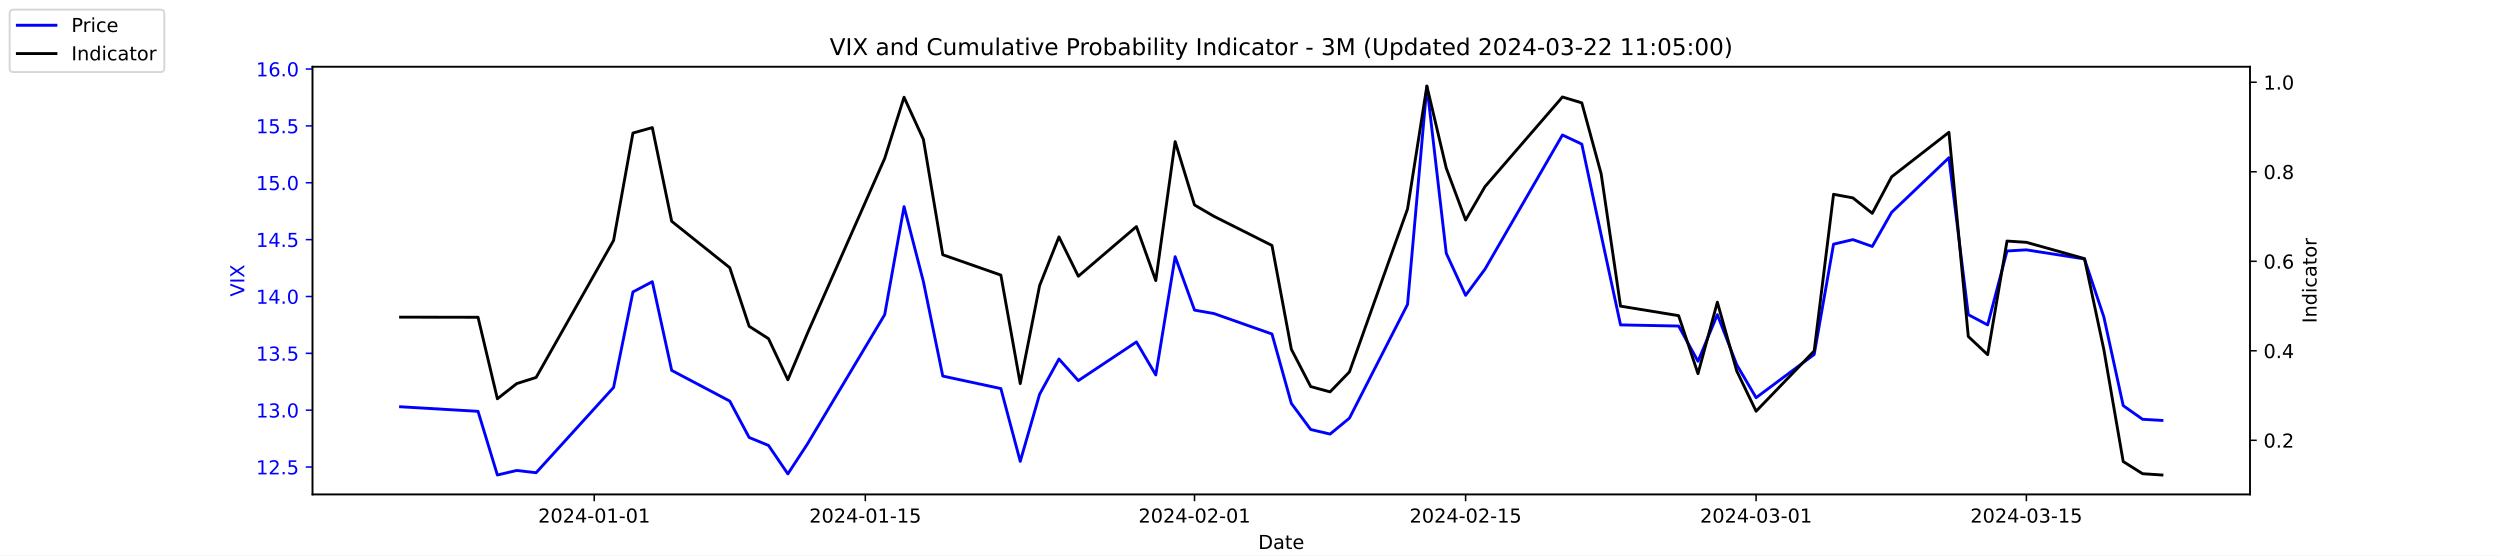
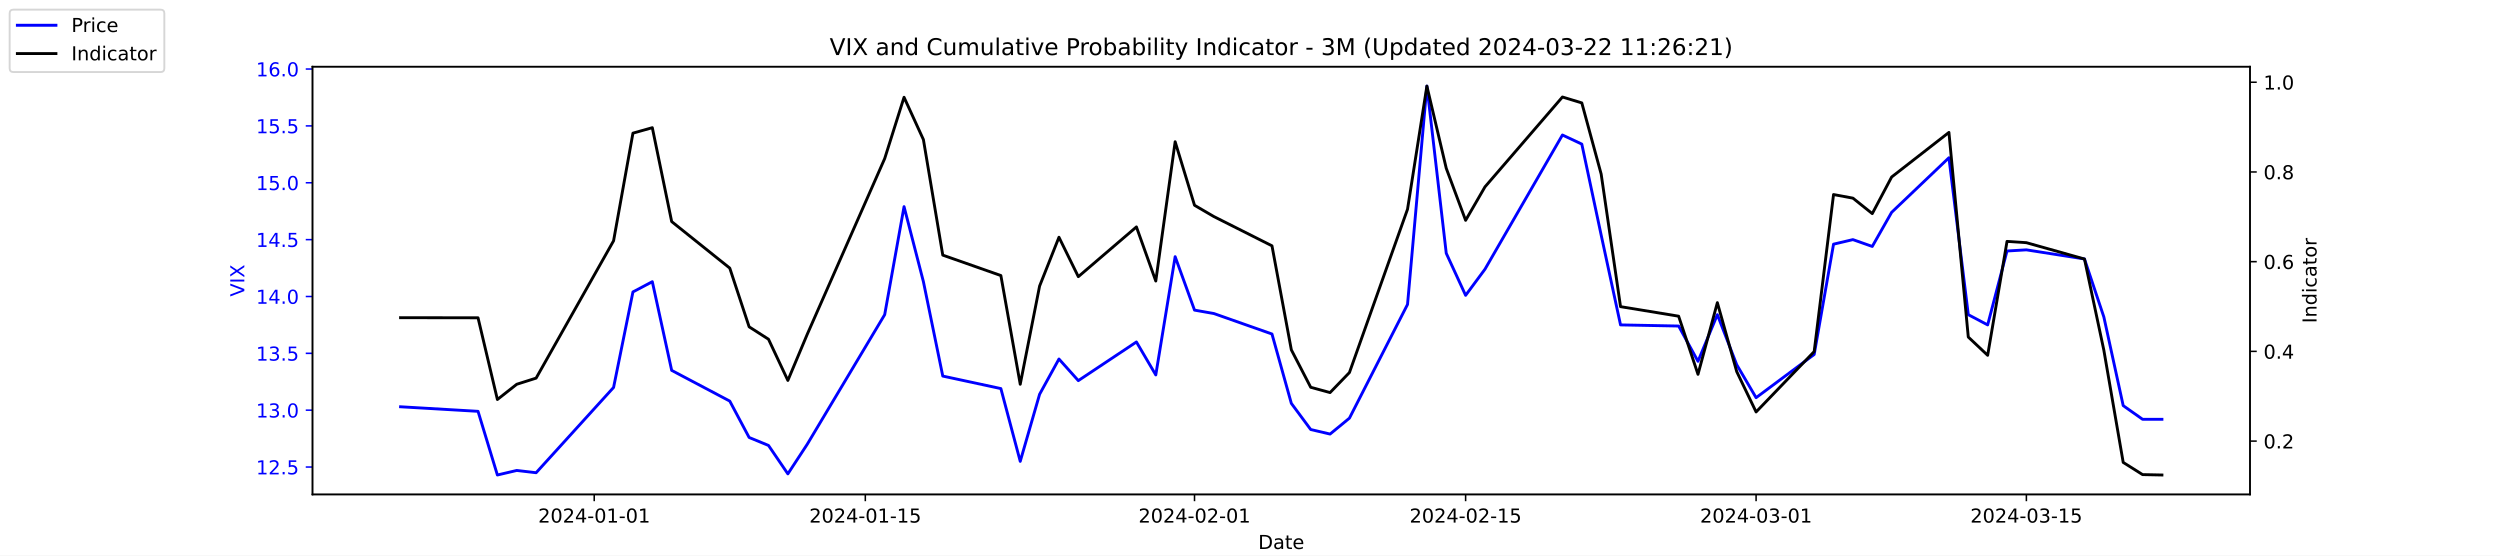
<svg xmlns="http://www.w3.org/2000/svg" xmlns:xlink="http://www.w3.org/1999/xlink" width="1296pt" height="288pt" viewBox="0 0 1296 288" version="1.1">
  <defs>
    <style type="text/css">*{stroke-linejoin: round; stroke-linecap: butt}</style>
  </defs>
  <g id="figure_1">
    <g id="patch_1">
      <path d="M 0 288  L 1296 288  L 1296 0  L 0 0  z " style="fill: #ffffff" />
    </g>
    <g id="axes_1">
      <g id="patch_2">
        <path d="M 162 256.32  L 1166.4 256.32  L 1166.4 34.56  L 162 34.56  z " style="fill: #ffffff" />
      </g>
      <g id="matplotlib.axis_1">
        <g id="xtick_1">
          <g id="line2d_1">
            <defs>
-               <path id="m8d76942213" d="M 0 0  L 0 3.5  " style="stroke: #000000; stroke-width: 0.8" />
+               <path id="m2264f81bda" d="M 0 0  L 0 3.5  " style="stroke: #000000; stroke-width: 0.8" />
            </defs>
            <g>
-               <use xlink:href="#m8d76942213" x="308.04" y="256.32" style="stroke: #000000; stroke-width: 0.8" />
+               <use xlink:href="#m2264f81bda" x="308.04" y="256.32" style="stroke: #000000; stroke-width: 0.8" />
            </g>
          </g>
          <g id="text_1">
            <g transform="translate(278.9824 270.9184) scale(0.1 -0.1)">
              <defs>
                <path id="DejaVuSans-32" d="M 1228 531  L 3431 531  L 3431 0  L 469 0  L 469 531  Q 828 903 1448 1529  Q 2069 2156 2228 2338  Q 2531 2678 2651 2914  Q 2772 3150 2772 3378  Q 2772 3750 2511 3984  Q 2250 4219 1831 4219  Q 1534 4219 1204 4116  Q 875 4013 500 3803  L 500 4441  Q 881 4594 1212 4672  Q 1544 4750 1819 4750  Q 2544 4750 2975 4387  Q 3406 4025 3406 3419  Q 3406 3131 3298 2873  Q 3191 2616 2906 2266  Q 2828 2175 2409 1742  Q 1991 1309 1228 531  z " transform="scale(0.015625)" />
                <path id="DejaVuSans-30" d="M 2034 4250  Q 1547 4250 1301 3770  Q 1056 3291 1056 2328  Q 1056 1369 1301 889  Q 1547 409 2034 409  Q 2525 409 2770 889  Q 3016 1369 3016 2328  Q 3016 3291 2770 3770  Q 2525 4250 2034 4250  z M 2034 4750  Q 2819 4750 3233 4129  Q 3647 3509 3647 2328  Q 3647 1150 3233 529  Q 2819 -91 2034 -91  Q 1250 -91 836 529  Q 422 1150 422 2328  Q 422 3509 836 4129  Q 1250 4750 2034 4750  z " transform="scale(0.015625)" />
                <path id="DejaVuSans-34" d="M 2419 4116  L 825 1625  L 2419 1625  L 2419 4116  z M 2253 4666  L 3047 4666  L 3047 1625  L 3713 1625  L 3713 1100  L 3047 1100  L 3047 0  L 2419 0  L 2419 1100  L 313 1100  L 313 1709  L 2253 4666  z " transform="scale(0.015625)" />
                <path id="DejaVuSans-2d" d="M 313 2009  L 1997 2009  L 1997 1497  L 313 1497  L 313 2009  z " transform="scale(0.015625)" />
                <path id="DejaVuSans-31" d="M 794 531  L 1825 531  L 1825 4091  L 703 3866  L 703 4441  L 1819 4666  L 2450 4666  L 2450 531  L 3481 531  L 3481 0  L 794 0  L 794 531  z " transform="scale(0.015625)" />
              </defs>
              <use xlink:href="#DejaVuSans-32" />
              <use xlink:href="#DejaVuSans-30" x="63.623" />
              <use xlink:href="#DejaVuSans-32" x="127.246" />
              <use xlink:href="#DejaVuSans-34" x="190.869" />
              <use xlink:href="#DejaVuSans-2d" x="254.492" />
              <use xlink:href="#DejaVuSans-30" x="290.576" />
              <use xlink:href="#DejaVuSans-31" x="354.199" />
              <use xlink:href="#DejaVuSans-2d" x="417.822" />
              <use xlink:href="#DejaVuSans-30" x="453.906" />
              <use xlink:href="#DejaVuSans-31" x="517.529" />
            </g>
          </g>
        </g>
        <g id="xtick_2">
          <g id="line2d_2">
            <g>
-               <use xlink:href="#m8d76942213" x="448.58" y="256.32" style="stroke: #000000; stroke-width: 0.8" />
+               <use xlink:href="#m2264f81bda" x="448.58" y="256.32" style="stroke: #000000; stroke-width: 0.8" />
            </g>
          </g>
          <g id="text_2">
            <g transform="translate(419.5222 270.9184) scale(0.1 -0.1)">
              <defs>
                <path id="DejaVuSans-35" d="M 691 4666  L 3169 4666  L 3169 4134  L 1269 4134  L 1269 2991  Q 1406 3038 1543 3061  Q 1681 3084 1819 3084  Q 2600 3084 3056 2656  Q 3513 2228 3513 1497  Q 3513 744 3044 326  Q 2575 -91 1722 -91  Q 1428 -91 1123 -41  Q 819 9 494 109  L 494 744  Q 775 591 1075 516  Q 1375 441 1709 441  Q 2250 441 2565 725  Q 2881 1009 2881 1497  Q 2881 1984 2565 2268  Q 2250 2553 1709 2553  Q 1456 2553 1204 2497  Q 953 2441 691 2322  L 691 4666  z " transform="scale(0.015625)" />
              </defs>
              <use xlink:href="#DejaVuSans-32" />
              <use xlink:href="#DejaVuSans-30" x="63.623" />
              <use xlink:href="#DejaVuSans-32" x="127.246" />
              <use xlink:href="#DejaVuSans-34" x="190.869" />
              <use xlink:href="#DejaVuSans-2d" x="254.492" />
              <use xlink:href="#DejaVuSans-30" x="290.576" />
              <use xlink:href="#DejaVuSans-31" x="354.199" />
              <use xlink:href="#DejaVuSans-2d" x="417.822" />
              <use xlink:href="#DejaVuSans-31" x="453.906" />
              <use xlink:href="#DejaVuSans-35" x="517.529" />
            </g>
          </g>
        </g>
        <g id="xtick_3">
          <g id="line2d_3">
            <g>
-               <use xlink:href="#m8d76942213" x="619.236" y="256.32" style="stroke: #000000; stroke-width: 0.8" />
+               <use xlink:href="#m2264f81bda" x="619.236" y="256.32" style="stroke: #000000; stroke-width: 0.8" />
            </g>
          </g>
          <g id="text_3">
            <g transform="translate(590.1778 270.9184) scale(0.1 -0.1)">
              <use xlink:href="#DejaVuSans-32" />
              <use xlink:href="#DejaVuSans-30" x="63.623" />
              <use xlink:href="#DejaVuSans-32" x="127.246" />
              <use xlink:href="#DejaVuSans-34" x="190.869" />
              <use xlink:href="#DejaVuSans-2d" x="254.492" />
              <use xlink:href="#DejaVuSans-30" x="290.576" />
              <use xlink:href="#DejaVuSans-32" x="354.199" />
              <use xlink:href="#DejaVuSans-2d" x="417.822" />
              <use xlink:href="#DejaVuSans-30" x="453.906" />
              <use xlink:href="#DejaVuSans-31" x="517.529" />
            </g>
          </g>
        </g>
        <g id="xtick_4">
          <g id="line2d_4">
            <g>
-               <use xlink:href="#m8d76942213" x="759.775" y="256.32" style="stroke: #000000; stroke-width: 0.8" />
+               <use xlink:href="#m2264f81bda" x="759.775" y="256.32" style="stroke: #000000; stroke-width: 0.8" />
            </g>
          </g>
          <g id="text_4">
            <g transform="translate(730.7177 270.9184) scale(0.1 -0.1)">
              <use xlink:href="#DejaVuSans-32" />
              <use xlink:href="#DejaVuSans-30" x="63.623" />
              <use xlink:href="#DejaVuSans-32" x="127.246" />
              <use xlink:href="#DejaVuSans-34" x="190.869" />
              <use xlink:href="#DejaVuSans-2d" x="254.492" />
              <use xlink:href="#DejaVuSans-30" x="290.576" />
              <use xlink:href="#DejaVuSans-32" x="354.199" />
              <use xlink:href="#DejaVuSans-2d" x="417.822" />
              <use xlink:href="#DejaVuSans-31" x="453.906" />
              <use xlink:href="#DejaVuSans-35" x="517.529" />
            </g>
          </g>
        </g>
        <g id="xtick_5">
          <g id="line2d_5">
            <g>
-               <use xlink:href="#m8d76942213" x="910.354" y="256.32" style="stroke: #000000; stroke-width: 0.8" />
+               <use xlink:href="#m2264f81bda" x="910.354" y="256.32" style="stroke: #000000; stroke-width: 0.8" />
            </g>
          </g>
          <g id="text_5">
            <g transform="translate(881.2961 270.9184) scale(0.1 -0.1)">
              <defs>
                <path id="DejaVuSans-33" d="M 2597 2516  Q 3050 2419 3304 2112  Q 3559 1806 3559 1356  Q 3559 666 3084 287  Q 2609 -91 1734 -91  Q 1441 -91 1130 -33  Q 819 25 488 141  L 488 750  Q 750 597 1062 519  Q 1375 441 1716 441  Q 2309 441 2620 675  Q 2931 909 2931 1356  Q 2931 1769 2642 2001  Q 2353 2234 1838 2234  L 1294 2234  L 1294 2753  L 1863 2753  Q 2328 2753 2575 2939  Q 2822 3125 2822 3475  Q 2822 3834 2567 4026  Q 2313 4219 1838 4219  Q 1578 4219 1281 4162  Q 984 4106 628 3988  L 628 4550  Q 988 4650 1302 4700  Q 1616 4750 1894 4750  Q 2613 4750 3031 4423  Q 3450 4097 3450 3541  Q 3450 3153 3228 2886  Q 3006 2619 2597 2516  z " transform="scale(0.015625)" />
              </defs>
              <use xlink:href="#DejaVuSans-32" />
              <use xlink:href="#DejaVuSans-30" x="63.623" />
              <use xlink:href="#DejaVuSans-32" x="127.246" />
              <use xlink:href="#DejaVuSans-34" x="190.869" />
              <use xlink:href="#DejaVuSans-2d" x="254.492" />
              <use xlink:href="#DejaVuSans-30" x="290.576" />
              <use xlink:href="#DejaVuSans-33" x="354.199" />
              <use xlink:href="#DejaVuSans-2d" x="417.822" />
              <use xlink:href="#DejaVuSans-30" x="453.906" />
              <use xlink:href="#DejaVuSans-31" x="517.529" />
            </g>
          </g>
        </g>
        <g id="xtick_6">
          <g id="line2d_6">
            <g>
-               <use xlink:href="#m8d76942213" x="1050.476" y="256.32" style="stroke: #000000; stroke-width: 0.8" />
+               <use xlink:href="#m2264f81bda" x="1050.476" y="256.32" style="stroke: #000000; stroke-width: 0.8" />
            </g>
          </g>
          <g id="text_6">
            <g transform="translate(1021.418 270.9184) scale(0.1 -0.1)">
              <use xlink:href="#DejaVuSans-32" />
              <use xlink:href="#DejaVuSans-30" x="63.623" />
              <use xlink:href="#DejaVuSans-32" x="127.246" />
              <use xlink:href="#DejaVuSans-34" x="190.869" />
              <use xlink:href="#DejaVuSans-2d" x="254.492" />
              <use xlink:href="#DejaVuSans-30" x="290.576" />
              <use xlink:href="#DejaVuSans-33" x="354.199" />
              <use xlink:href="#DejaVuSans-2d" x="417.822" />
              <use xlink:href="#DejaVuSans-31" x="453.906" />
              <use xlink:href="#DejaVuSans-35" x="517.529" />
            </g>
          </g>
        </g>
        <g id="text_7">
          <g transform="translate(652.2492 284.5966) scale(0.1 -0.1)">
            <defs>
              <path id="DejaVuSans-44" d="M 1259 4147  L 1259 519  L 2022 519  Q 2988 519 3436 956  Q 3884 1394 3884 2338  Q 3884 3275 3436 3711  Q 2988 4147 2022 4147  L 1259 4147  z M 628 4666  L 1925 4666  Q 3281 4666 3915 4102  Q 4550 3538 4550 2338  Q 4550 1131 3912 565  Q 3275 0 1925 0  L 628 0  L 628 4666  z " transform="scale(0.015625)" />
              <path id="DejaVuSans-61" d="M 2194 1759  Q 1497 1759 1228 1600  Q 959 1441 959 1056  Q 959 750 1161 570  Q 1363 391 1709 391  Q 2188 391 2477 730  Q 2766 1069 2766 1631  L 2766 1759  L 2194 1759  z M 3341 1997  L 3341 0  L 2766 0  L 2766 531  Q 2569 213 2275 61  Q 1981 -91 1556 -91  Q 1019 -91 701 211  Q 384 513 384 1019  Q 384 1609 779 1909  Q 1175 2209 1959 2209  L 2766 2209  L 2766 2266  Q 2766 2663 2505 2880  Q 2244 3097 1772 3097  Q 1472 3097 1187 3025  Q 903 2953 641 2809  L 641 3341  Q 956 3463 1253 3523  Q 1550 3584 1831 3584  Q 2591 3584 2966 3190  Q 3341 2797 3341 1997  z " transform="scale(0.015625)" />
              <path id="DejaVuSans-74" d="M 1172 4494  L 1172 3500  L 2356 3500  L 2356 3053  L 1172 3053  L 1172 1153  Q 1172 725 1289 603  Q 1406 481 1766 481  L 2356 481  L 2356 0  L 1766 0  Q 1100 0 847 248  Q 594 497 594 1153  L 594 3053  L 172 3053  L 172 3500  L 594 3500  L 594 4494  L 1172 4494  z " transform="scale(0.015625)" />
              <path id="DejaVuSans-65" d="M 3597 1894  L 3597 1613  L 953 1613  Q 991 1019 1311 708  Q 1631 397 2203 397  Q 2534 397 2845 478  Q 3156 559 3463 722  L 3463 178  Q 3153 47 2828 -22  Q 2503 -91 2169 -91  Q 1331 -91 842 396  Q 353 884 353 1716  Q 353 2575 817 3079  Q 1281 3584 2069 3584  Q 2775 3584 3186 3129  Q 3597 2675 3597 1894  z M 3022 2063  Q 3016 2534 2758 2815  Q 2500 3097 2075 3097  Q 1594 3097 1305 2825  Q 1016 2553 972 2059  L 3022 2063  z " transform="scale(0.015625)" />
            </defs>
            <use xlink:href="#DejaVuSans-44" />
            <use xlink:href="#DejaVuSans-61" x="77.002" />
            <use xlink:href="#DejaVuSans-74" x="138.281" />
            <use xlink:href="#DejaVuSans-65" x="177.49" />
          </g>
        </g>
      </g>
      <g id="matplotlib.axis_2">
        <g id="ytick_1">
          <g id="line2d_7">
            <defs>
-               <path id="m1817c0d22d" d="M 0 0  L -3.5 0  " style="stroke: #0000ff; stroke-width: 0.8" />
+               <path id="m4bdcd244a9" d="M 0 0  L -3.5 0  " style="stroke: #0000ff; stroke-width: 0.8" />
            </defs>
            <g>
-               <use xlink:href="#m1817c0d22d" x="162" y="242.114" style="fill: #0000ff; stroke: #0000ff; stroke-width: 0.8" />
+               <use xlink:href="#m4bdcd244a9" x="162" y="242.114" style="fill: #0000ff; stroke: #0000ff; stroke-width: 0.8" />
            </g>
          </g>
          <g id="text_8">
            <g style="fill: #0000ff" transform="translate(132.7344 245.9129) scale(0.1 -0.1)">
              <defs>
                <path id="DejaVuSans-2e" d="M 684 794  L 1344 794  L 1344 0  L 684 0  L 684 794  z " transform="scale(0.015625)" />
              </defs>
              <use xlink:href="#DejaVuSans-31" />
              <use xlink:href="#DejaVuSans-32" x="63.623" />
              <use xlink:href="#DejaVuSans-2e" x="127.246" />
              <use xlink:href="#DejaVuSans-35" x="159.033" />
            </g>
          </g>
        </g>
        <g id="ytick_2">
          <g id="line2d_8">
            <g>
-               <use xlink:href="#m1817c0d22d" x="162" y="212.64" style="fill: #0000ff; stroke: #0000ff; stroke-width: 0.8" />
+               <use xlink:href="#m4bdcd244a9" x="162" y="212.64" style="fill: #0000ff; stroke: #0000ff; stroke-width: 0.8" />
            </g>
          </g>
          <g id="text_9">
            <g style="fill: #0000ff" transform="translate(132.7344 216.4392) scale(0.1 -0.1)">
              <use xlink:href="#DejaVuSans-31" />
              <use xlink:href="#DejaVuSans-33" x="63.623" />
              <use xlink:href="#DejaVuSans-2e" x="127.246" />
              <use xlink:href="#DejaVuSans-30" x="159.033" />
            </g>
          </g>
        </g>
        <g id="ytick_3">
          <g id="line2d_9">
            <g>
-               <use xlink:href="#m1817c0d22d" x="162" y="183.166" style="fill: #0000ff; stroke: #0000ff; stroke-width: 0.8" />
+               <use xlink:href="#m4bdcd244a9" x="162" y="183.166" style="fill: #0000ff; stroke: #0000ff; stroke-width: 0.8" />
            </g>
          </g>
          <g id="text_10">
            <g style="fill: #0000ff" transform="translate(132.7344 186.9656) scale(0.1 -0.1)">
              <use xlink:href="#DejaVuSans-31" />
              <use xlink:href="#DejaVuSans-33" x="63.623" />
              <use xlink:href="#DejaVuSans-2e" x="127.246" />
              <use xlink:href="#DejaVuSans-35" x="159.033" />
            </g>
          </g>
        </g>
        <g id="ytick_4">
          <g id="line2d_10">
            <g>
-               <use xlink:href="#m1817c0d22d" x="162" y="153.693" style="fill: #0000ff; stroke: #0000ff; stroke-width: 0.8" />
+               <use xlink:href="#m4bdcd244a9" x="162" y="153.693" style="fill: #0000ff; stroke: #0000ff; stroke-width: 0.8" />
            </g>
          </g>
          <g id="text_11">
            <g style="fill: #0000ff" transform="translate(132.7344 157.4919) scale(0.1 -0.1)">
              <use xlink:href="#DejaVuSans-31" />
              <use xlink:href="#DejaVuSans-34" x="63.623" />
              <use xlink:href="#DejaVuSans-2e" x="127.246" />
              <use xlink:href="#DejaVuSans-30" x="159.033" />
            </g>
          </g>
        </g>
        <g id="ytick_5">
          <g id="line2d_11">
            <g>
-               <use xlink:href="#m1817c0d22d" x="162" y="124.219" style="fill: #0000ff; stroke: #0000ff; stroke-width: 0.8" />
+               <use xlink:href="#m4bdcd244a9" x="162" y="124.219" style="fill: #0000ff; stroke: #0000ff; stroke-width: 0.8" />
            </g>
          </g>
          <g id="text_12">
            <g style="fill: #0000ff" transform="translate(132.7344 128.0182) scale(0.1 -0.1)">
              <use xlink:href="#DejaVuSans-31" />
              <use xlink:href="#DejaVuSans-34" x="63.623" />
              <use xlink:href="#DejaVuSans-2e" x="127.246" />
              <use xlink:href="#DejaVuSans-35" x="159.033" />
            </g>
          </g>
        </g>
        <g id="ytick_6">
          <g id="line2d_12">
            <g>
-               <use xlink:href="#m1817c0d22d" x="162" y="94.745" style="fill: #0000ff; stroke: #0000ff; stroke-width: 0.8" />
+               <use xlink:href="#m4bdcd244a9" x="162" y="94.745" style="fill: #0000ff; stroke: #0000ff; stroke-width: 0.8" />
            </g>
          </g>
          <g id="text_13">
            <g style="fill: #0000ff" transform="translate(132.7344 98.5445) scale(0.1 -0.1)">
              <use xlink:href="#DejaVuSans-31" />
              <use xlink:href="#DejaVuSans-35" x="63.623" />
              <use xlink:href="#DejaVuSans-2e" x="127.246" />
              <use xlink:href="#DejaVuSans-30" x="159.033" />
            </g>
          </g>
        </g>
        <g id="ytick_7">
          <g id="line2d_13">
            <g>
-               <use xlink:href="#m1817c0d22d" x="162" y="65.272" style="fill: #0000ff; stroke: #0000ff; stroke-width: 0.8" />
+               <use xlink:href="#m4bdcd244a9" x="162" y="65.272" style="fill: #0000ff; stroke: #0000ff; stroke-width: 0.8" />
            </g>
          </g>
          <g id="text_14">
            <g style="fill: #0000ff" transform="translate(132.7344 69.07082) scale(0.1 -0.1)">
              <use xlink:href="#DejaVuSans-31" />
              <use xlink:href="#DejaVuSans-35" x="63.623" />
              <use xlink:href="#DejaVuSans-2e" x="127.246" />
              <use xlink:href="#DejaVuSans-35" x="159.033" />
            </g>
          </g>
        </g>
        <g id="ytick_8">
          <g id="line2d_14">
            <g>
-               <use xlink:href="#m1817c0d22d" x="162" y="35.798" style="fill: #0000ff; stroke: #0000ff; stroke-width: 0.8" />
+               <use xlink:href="#m4bdcd244a9" x="162" y="35.798" style="fill: #0000ff; stroke: #0000ff; stroke-width: 0.8" />
            </g>
          </g>
          <g id="text_15">
            <g style="fill: #0000ff" transform="translate(132.7344 39.59714) scale(0.1 -0.1)">
              <defs>
                <path id="DejaVuSans-36" d="M 2113 2584  Q 1688 2584 1439 2293  Q 1191 2003 1191 1497  Q 1191 994 1439 701  Q 1688 409 2113 409  Q 2538 409 2786 701  Q 3034 994 3034 1497  Q 3034 2003 2786 2293  Q 2538 2584 2113 2584  z M 3366 4563  L 3366 3988  Q 3128 4100 2886 4159  Q 2644 4219 2406 4219  Q 1781 4219 1451 3797  Q 1122 3375 1075 2522  Q 1259 2794 1537 2939  Q 1816 3084 2150 3084  Q 2853 3084 3261 2657  Q 3669 2231 3669 1497  Q 3669 778 3244 343  Q 2819 -91 2113 -91  Q 1303 -91 875 529  Q 447 1150 447 2328  Q 447 3434 972 4092  Q 1497 4750 2381 4750  Q 2619 4750 2861 4703  Q 3103 4656 3366 4563  z " transform="scale(0.015625)" />
              </defs>
              <use xlink:href="#DejaVuSans-31" />
              <use xlink:href="#DejaVuSans-36" x="63.623" />
              <use xlink:href="#DejaVuSans-2e" x="127.246" />
              <use xlink:href="#DejaVuSans-30" x="159.033" />
            </g>
          </g>
        </g>
        <g id="text_16">
          <g style="fill: #0000ff" transform="translate(126.6547 153.7603) rotate(-90) scale(0.1 -0.1)">
            <defs>
              <path id="DejaVuSans-56" d="M 1831 0  L 50 4666  L 709 4666  L 2188 738  L 3669 4666  L 4325 4666  L 2547 0  L 1831 0  z " transform="scale(0.015625)" />
              <path id="DejaVuSans-49" d="M 628 4666  L 1259 4666  L 1259 0  L 628 0  L 628 4666  z " transform="scale(0.015625)" />
              <path id="DejaVuSans-58" d="M 403 4666  L 1081 4666  L 2241 2931  L 3406 4666  L 4084 4666  L 2584 2425  L 4184 0  L 3506 0  L 2194 1984  L 872 0  L 191 0  L 1856 2491  L 403 4666  z " transform="scale(0.015625)" />
            </defs>
            <use xlink:href="#DejaVuSans-56" />
            <use xlink:href="#DejaVuSans-49" x="68.408" />
            <use xlink:href="#DejaVuSans-58" x="97.9" />
          </g>
        </g>
      </g>
      <g id="line2d_15">
-         <path d="M 207.655 210.872  L 247.809 213.23  L 257.847 246.24  L 267.886 243.882  L 277.924 245.061  L 318.079 200.851  L 328.117 151.335  L 338.156 146.029  L 348.194 192.008  L 378.31 207.924  L 388.349 226.787  L 398.387 230.914  L 408.426 245.651  L 418.464 230.324  L 458.619 163.124  L 468.657 107.124  L 478.696 146.029  L 488.734 194.956  L 518.85 201.44  L 528.889 239.166  L 538.927 204.387  L 548.966 186.114  L 559.004 197.314  L 589.12 177.272  L 599.158 194.366  L 609.197 133.061  L 619.236 160.766  L 629.274 162.535  L 659.39 173.145  L 669.428 209.103  L 679.467 222.661  L 689.506 225.019  L 699.544 216.766  L 729.66 157.819  L 739.698 44.64  L 749.737 131.293  L 759.775 153.103  L 769.814 139.545  L 809.968 69.987  L 820.007 74.703  L 830.045 121.861  L 840.084 168.429  L 870.2 169.019  L 880.238 187.293  L 890.277 163.124  L 900.315 189.061  L 910.354 206.156  L 940.47 183.756  L 950.508 126.577  L 960.547 124.219  L 970.585 127.756  L 980.624 110.072  L 1010.321 81.777  L 1020.36 163.124  L 1030.398 168.429  L 1040.437 130.114  L 1050.476 129.524  L 1080.591 134.24  L 1090.63 164.303  L 1100.668 210.282  L 1110.707 217.356  L 1120.745 217.945  " clip-path="url(#pc92bdeaf58)" style="fill: none; stroke: #0000ff; stroke-width: 1.5; stroke-linecap: square" />
+         <path d="M 207.655 210.872  L 247.809 213.23  L 257.847 246.24  L 267.886 243.882  L 277.924 245.061  L 318.079 200.851  L 328.117 151.335  L 338.156 146.029  L 348.194 192.008  L 378.31 207.924  L 388.349 226.787  L 398.387 230.914  L 408.426 245.651  L 418.464 230.324  L 458.619 163.124  L 468.657 107.124  L 478.696 146.029  L 488.734 194.956  L 518.85 201.44  L 528.889 239.166  L 538.927 204.387  L 548.966 186.114  L 559.004 197.314  L 589.12 177.272  L 599.158 194.366  L 609.197 133.061  L 619.236 160.766  L 629.274 162.535  L 659.39 173.145  L 669.428 209.103  L 679.467 222.661  L 689.506 225.019  L 699.544 216.766  L 729.66 157.819  L 739.698 44.64  L 749.737 131.293  L 759.775 153.103  L 769.814 139.545  L 809.968 69.987  L 820.007 74.703  L 830.045 121.861  L 840.084 168.429  L 870.2 169.019  L 880.238 187.293  L 890.277 163.124  L 900.315 189.061  L 910.354 206.156  L 940.47 183.756  L 950.508 126.577  L 960.547 124.219  L 970.585 127.756  L 980.624 110.072  L 1010.321 81.777  L 1020.36 163.124  L 1030.398 168.429  L 1040.437 130.114  L 1050.476 129.524  L 1080.591 134.24  L 1090.63 164.303  L 1100.668 210.282  L 1110.707 217.356  L 1120.745 217.356  " clip-path="url(#p2fdfa696e7)" style="fill: none; stroke: #0000ff; stroke-width: 1.5; stroke-linecap: square" />
      </g>
      <g id="patch_3">
        <path d="M 162 256.32  L 162 34.56  " style="fill: none; stroke: #000000; stroke-width: 0.8; stroke-linejoin: miter; stroke-linecap: square" />
      </g>
      <g id="patch_4">
        <path d="M 1166.4 256.32  L 1166.4 34.56  " style="fill: none; stroke: #000000; stroke-width: 0.8; stroke-linejoin: miter; stroke-linecap: square" />
      </g>
      <g id="patch_5">
        <path d="M 162 256.32  L 1166.4 256.32  " style="fill: none; stroke: #000000; stroke-width: 0.8; stroke-linejoin: miter; stroke-linecap: square" />
      </g>
      <g id="patch_6">
        <path d="M 162 34.56  L 1166.4 34.56  " style="fill: none; stroke: #000000; stroke-width: 0.8; stroke-linejoin: miter; stroke-linecap: square" />
      </g>
    </g>
    <g id="axes_2">
      <g id="matplotlib.axis_3">
        <g id="ytick_9">
          <g id="line2d_16">
            <defs>
-               <path id="m70ed99028d" d="M 0 0  L 3.5 0  " style="stroke: #000000; stroke-width: 0.8" />
+               <path id="mcd31abba63" d="M 0 0  L 3.5 0  " style="stroke: #000000; stroke-width: 0.8" />
            </defs>
            <g>
-               <use xlink:href="#m70ed99028d" x="1166.4" y="228.254" style="stroke: #000000; stroke-width: 0.8" />
+               <use xlink:href="#mcd31abba63" x="1166.4" y="228.672" style="stroke: #000000; stroke-width: 0.8" />
            </g>
          </g>
          <g id="text_17">
-             <g transform="translate(1173.4 232.0531) scale(0.1 -0.1)">
+             <g transform="translate(1173.4 232.4709) scale(0.1 -0.1)">
              <use xlink:href="#DejaVuSans-30" />
              <use xlink:href="#DejaVuSans-2e" x="63.623" />
              <use xlink:href="#DejaVuSans-32" x="95.41" />
            </g>
          </g>
        </g>
        <g id="ytick_10">
          <g id="line2d_17">
            <g>
-               <use xlink:href="#m70ed99028d" x="1166.4" y="181.849" style="stroke: #000000; stroke-width: 0.8" />
+               <use xlink:href="#mcd31abba63" x="1166.4" y="182.161" style="stroke: #000000; stroke-width: 0.8" />
            </g>
          </g>
          <g id="text_18">
-             <g transform="translate(1173.4 185.6479) scale(0.1 -0.1)">
+             <g transform="translate(1173.4 185.9601) scale(0.1 -0.1)">
              <use xlink:href="#DejaVuSans-30" />
              <use xlink:href="#DejaVuSans-2e" x="63.623" />
              <use xlink:href="#DejaVuSans-34" x="95.41" />
            </g>
          </g>
        </g>
        <g id="ytick_11">
          <g id="line2d_18">
            <g>
-               <use xlink:href="#m70ed99028d" x="1166.4" y="135.444" style="stroke: #000000; stroke-width: 0.8" />
+               <use xlink:href="#mcd31abba63" x="1166.4" y="135.65" style="stroke: #000000; stroke-width: 0.8" />
            </g>
          </g>
          <g id="text_19">
-             <g transform="translate(1173.4 139.2428) scale(0.1 -0.1)">
+             <g transform="translate(1173.4 139.4494) scale(0.1 -0.1)">
              <use xlink:href="#DejaVuSans-30" />
              <use xlink:href="#DejaVuSans-2e" x="63.623" />
              <use xlink:href="#DejaVuSans-36" x="95.41" />
            </g>
          </g>
        </g>
        <g id="ytick_12">
          <g id="line2d_19">
            <g>
-               <use xlink:href="#m70ed99028d" x="1166.4" y="89.038" style="stroke: #000000; stroke-width: 0.8" />
+               <use xlink:href="#mcd31abba63" x="1166.4" y="89.139" style="stroke: #000000; stroke-width: 0.8" />
            </g>
          </g>
          <g id="text_20">
-             <g transform="translate(1173.4 92.83758) scale(0.1 -0.1)">
+             <g transform="translate(1173.4 92.9386) scale(0.1 -0.1)">
              <defs>
                <path id="DejaVuSans-38" d="M 2034 2216  Q 1584 2216 1326 1975  Q 1069 1734 1069 1313  Q 1069 891 1326 650  Q 1584 409 2034 409  Q 2484 409 2743 651  Q 3003 894 3003 1313  Q 3003 1734 2745 1975  Q 2488 2216 2034 2216  z M 1403 2484  Q 997 2584 770 2862  Q 544 3141 544 3541  Q 544 4100 942 4425  Q 1341 4750 2034 4750  Q 2731 4750 3128 4425  Q 3525 4100 3525 3541  Q 3525 3141 3298 2862  Q 3072 2584 2669 2484  Q 3125 2378 3379 2068  Q 3634 1759 3634 1313  Q 3634 634 3220 271  Q 2806 -91 2034 -91  Q 1263 -91 848 271  Q 434 634 434 1313  Q 434 1759 690 2068  Q 947 2378 1403 2484  z M 1172 3481  Q 1172 3119 1398 2916  Q 1625 2713 2034 2713  Q 2441 2713 2670 2916  Q 2900 3119 2900 3481  Q 2900 3844 2670 4047  Q 2441 4250 2034 4250  Q 1625 4250 1398 4047  Q 1172 3844 1172 3481  z " transform="scale(0.015625)" />
              </defs>
              <use xlink:href="#DejaVuSans-30" />
              <use xlink:href="#DejaVuSans-2e" x="63.623" />
              <use xlink:href="#DejaVuSans-38" x="95.41" />
            </g>
          </g>
        </g>
        <g id="ytick_13">
          <g id="line2d_20">
            <g>
-               <use xlink:href="#m70ed99028d" x="1166.4" y="42.633" style="stroke: #000000; stroke-width: 0.8" />
+               <use xlink:href="#mcd31abba63" x="1166.4" y="42.629" style="stroke: #000000; stroke-width: 0.8" />
            </g>
          </g>
          <g id="text_21">
-             <g transform="translate(1173.4 46.43241) scale(0.1 -0.1)">
+             <g transform="translate(1173.4 46.42784) scale(0.1 -0.1)">
              <use xlink:href="#DejaVuSans-31" />
              <use xlink:href="#DejaVuSans-2e" x="63.623" />
              <use xlink:href="#DejaVuSans-30" x="95.41" />
            </g>
          </g>
        </g>
        <g id="text_22">
          <g transform="translate(1200.902 167.5353) rotate(-90) scale(0.1 -0.1)">
            <defs>
              <path id="DejaVuSans-6e" d="M 3513 2113  L 3513 0  L 2938 0  L 2938 2094  Q 2938 2591 2744 2837  Q 2550 3084 2163 3084  Q 1697 3084 1428 2787  Q 1159 2491 1159 1978  L 1159 0  L 581 0  L 581 3500  L 1159 3500  L 1159 2956  Q 1366 3272 1645 3428  Q 1925 3584 2291 3584  Q 2894 3584 3203 3211  Q 3513 2838 3513 2113  z " transform="scale(0.015625)" />
              <path id="DejaVuSans-64" d="M 2906 2969  L 2906 4863  L 3481 4863  L 3481 0  L 2906 0  L 2906 525  Q 2725 213 2448 61  Q 2172 -91 1784 -91  Q 1150 -91 751 415  Q 353 922 353 1747  Q 353 2572 751 3078  Q 1150 3584 1784 3584  Q 2172 3584 2448 3432  Q 2725 3281 2906 2969  z M 947 1747  Q 947 1113 1208 752  Q 1469 391 1925 391  Q 2381 391 2643 752  Q 2906 1113 2906 1747  Q 2906 2381 2643 2742  Q 2381 3103 1925 3103  Q 1469 3103 1208 2742  Q 947 2381 947 1747  z " transform="scale(0.015625)" />
              <path id="DejaVuSans-69" d="M 603 3500  L 1178 3500  L 1178 0  L 603 0  L 603 3500  z M 603 4863  L 1178 4863  L 1178 4134  L 603 4134  L 603 4863  z " transform="scale(0.015625)" />
              <path id="DejaVuSans-63" d="M 3122 3366  L 3122 2828  Q 2878 2963 2633 3030  Q 2388 3097 2138 3097  Q 1578 3097 1268 2742  Q 959 2388 959 1747  Q 959 1106 1268 751  Q 1578 397 2138 397  Q 2388 397 2633 464  Q 2878 531 3122 666  L 3122 134  Q 2881 22 2623 -34  Q 2366 -91 2075 -91  Q 1284 -91 818 406  Q 353 903 353 1747  Q 353 2603 823 3093  Q 1294 3584 2113 3584  Q 2378 3584 2631 3529  Q 2884 3475 3122 3366  z " transform="scale(0.015625)" />
              <path id="DejaVuSans-6f" d="M 1959 3097  Q 1497 3097 1228 2736  Q 959 2375 959 1747  Q 959 1119 1226 758  Q 1494 397 1959 397  Q 2419 397 2687 759  Q 2956 1122 2956 1747  Q 2956 2369 2687 2733  Q 2419 3097 1959 3097  z M 1959 3584  Q 2709 3584 3137 3096  Q 3566 2609 3566 1747  Q 3566 888 3137 398  Q 2709 -91 1959 -91  Q 1206 -91 779 398  Q 353 888 353 1747  Q 353 2609 779 3096  Q 1206 3584 1959 3584  z " transform="scale(0.015625)" />
              <path id="DejaVuSans-72" d="M 2631 2963  Q 2534 3019 2420 3045  Q 2306 3072 2169 3072  Q 1681 3072 1420 2755  Q 1159 2438 1159 1844  L 1159 0  L 581 0  L 581 3500  L 1159 3500  L 1159 2956  Q 1341 3275 1631 3429  Q 1922 3584 2338 3584  Q 2397 3584 2469 3576  Q 2541 3569 2628 3553  L 2631 2963  z " transform="scale(0.015625)" />
            </defs>
            <use xlink:href="#DejaVuSans-49" />
            <use xlink:href="#DejaVuSans-6e" x="29.492" />
            <use xlink:href="#DejaVuSans-64" x="92.871" />
            <use xlink:href="#DejaVuSans-69" x="156.348" />
            <use xlink:href="#DejaVuSans-63" x="184.131" />
            <use xlink:href="#DejaVuSans-61" x="239.111" />
            <use xlink:href="#DejaVuSans-74" x="300.391" />
            <use xlink:href="#DejaVuSans-6f" x="339.6" />
            <use xlink:href="#DejaVuSans-72" x="400.781" />
          </g>
        </g>
      </g>
      <g id="line2d_21">
-         <path d="M 207.655 164.413  L 247.809 164.474  L 257.847 206.731  L 267.886 198.853  L 277.924 195.674  L 318.079 124.645  L 328.117 68.974  L 338.156 66.145  L 348.194 114.713  L 378.31 138.776  L 388.349 169.145  L 398.387 175.552  L 408.426 196.864  L 418.464 173.028  L 458.619 82.126  L 468.657 50.412  L 478.696 72.311  L 488.734 132.056  L 518.85 142.621  L 528.889 198.853  L 538.927 148.055  L 548.966 122.813  L 559.004 143.198  L 589.12 117.466  L 599.158 145.454  L 609.197 73.408  L 619.236 106.267  L 629.274 112.112  L 659.39 127.246  L 669.428 181.044  L 679.467 200.408  L 689.506 203.152  L 699.544 192.791  L 729.66 108.319  L 739.698 44.64  L 749.737 87.153  L 759.775 114.056  L 769.814 96.743  L 809.968 50.275  L 820.007 53.327  L 830.045 90.148  L 840.084 158.708  L 870.2 163.643  L 880.238 193.709  L 890.277 156.641  L 900.315 192.302  L 910.354 213.171  L 940.47 181.937  L 950.508 100.725  L 960.547 102.585  L 970.585 110.588  L 980.624 91.655  L 1010.321 68.589  L 1020.36 174.428  L 1030.398 183.873  L 1040.437 124.961  L 1050.476 125.624  L 1080.591 134.072  L 1090.63 181.22  L 1100.668 239.27  L 1110.707 245.575  L 1120.745 246.24  " clip-path="url(#pc92bdeaf58)" style="fill: none; stroke: #000000; stroke-width: 1.5; stroke-linecap: square" />
+         <path d="M 207.655 164.685  L 247.809 164.747  L 257.847 207.099  L 267.886 199.204  L 277.924 196.018  L 318.079 124.827  L 328.117 69.029  L 338.156 66.194  L 348.194 114.872  L 378.31 138.991  L 388.349 169.428  L 398.387 175.85  L 408.426 197.21  L 418.464 173.32  L 458.619 82.212  L 468.657 50.425  L 478.696 72.374  L 488.734 132.254  L 518.85 142.844  L 528.889 199.204  L 538.927 148.291  L 548.966 122.99  L 559.004 143.423  L 589.12 117.632  L 599.158 145.683  L 609.197 73.474  L 619.236 106.407  L 629.274 112.265  L 659.39 127.434  L 669.428 181.354  L 679.467 200.763  L 689.506 203.513  L 699.544 193.128  L 729.66 108.464  L 739.698 44.64  L 749.737 87.25  L 759.775 114.214  L 769.814 96.861  L 809.968 50.287  L 820.007 53.347  L 830.045 90.251  L 840.084 158.968  L 870.2 163.913  L 880.238 194.049  L 890.277 156.896  L 900.315 192.638  L 910.354 213.555  L 940.47 182.249  L 950.508 100.853  L 960.547 102.717  L 970.585 110.738  L 980.624 91.762  L 1010.321 68.643  L 1020.36 174.724  L 1030.398 184.19  L 1040.437 125.144  L 1050.476 125.808  L 1080.591 134.275  L 1090.63 181.53  L 1100.668 239.713  L 1110.707 246.033  L 1120.745 246.24  " clip-path="url(#p2fdfa696e7)" style="fill: none; stroke: #000000; stroke-width: 1.5; stroke-linecap: square" />
      </g>
      <g id="patch_7">
        <path d="M 162 256.32  L 162 34.56  " style="fill: none; stroke: #000000; stroke-width: 0.8; stroke-linejoin: miter; stroke-linecap: square" />
      </g>
      <g id="patch_8">
        <path d="M 1166.4 256.32  L 1166.4 34.56  " style="fill: none; stroke: #000000; stroke-width: 0.8; stroke-linejoin: miter; stroke-linecap: square" />
      </g>
      <g id="patch_9">
        <path d="M 162 256.32  L 1166.4 256.32  " style="fill: none; stroke: #000000; stroke-width: 0.8; stroke-linejoin: miter; stroke-linecap: square" />
      </g>
      <g id="patch_10">
        <path d="M 162 34.56  L 1166.4 34.56  " style="fill: none; stroke: #000000; stroke-width: 0.8; stroke-linejoin: miter; stroke-linecap: square" />
      </g>
      <g id="text_23">
        <g transform="translate(430.0941 28.56) scale(0.12 -0.12)">
          <defs>
            <path id="DejaVuSans-20" transform="scale(0.015625)" />
            <path id="DejaVuSans-43" d="M 4122 4306  L 4122 3641  Q 3803 3938 3442 4084  Q 3081 4231 2675 4231  Q 1875 4231 1450 3742  Q 1025 3253 1025 2328  Q 1025 1406 1450 917  Q 1875 428 2675 428  Q 3081 428 3442 575  Q 3803 722 4122 1019  L 4122 359  Q 3791 134 3420 21  Q 3050 -91 2638 -91  Q 1578 -91 968 557  Q 359 1206 359 2328  Q 359 3453 968 4101  Q 1578 4750 2638 4750  Q 3056 4750 3426 4639  Q 3797 4528 4122 4306  z " transform="scale(0.015625)" />
            <path id="DejaVuSans-75" d="M 544 1381  L 544 3500  L 1119 3500  L 1119 1403  Q 1119 906 1312 657  Q 1506 409 1894 409  Q 2359 409 2629 706  Q 2900 1003 2900 1516  L 2900 3500  L 3475 3500  L 3475 0  L 2900 0  L 2900 538  Q 2691 219 2414 64  Q 2138 -91 1772 -91  Q 1169 -91 856 284  Q 544 659 544 1381  z M 1991 3584  L 1991 3584  z " transform="scale(0.015625)" />
            <path id="DejaVuSans-6d" d="M 3328 2828  Q 3544 3216 3844 3400  Q 4144 3584 4550 3584  Q 5097 3584 5394 3201  Q 5691 2819 5691 2113  L 5691 0  L 5113 0  L 5113 2094  Q 5113 2597 4934 2840  Q 4756 3084 4391 3084  Q 3944 3084 3684 2787  Q 3425 2491 3425 1978  L 3425 0  L 2847 0  L 2847 2094  Q 2847 2600 2669 2842  Q 2491 3084 2119 3084  Q 1678 3084 1418 2786  Q 1159 2488 1159 1978  L 1159 0  L 581 0  L 581 3500  L 1159 3500  L 1159 2956  Q 1356 3278 1631 3431  Q 1906 3584 2284 3584  Q 2666 3584 2933 3390  Q 3200 3197 3328 2828  z " transform="scale(0.015625)" />
            <path id="DejaVuSans-6c" d="M 603 4863  L 1178 4863  L 1178 0  L 603 0  L 603 4863  z " transform="scale(0.015625)" />
            <path id="DejaVuSans-76" d="M 191 3500  L 800 3500  L 1894 563  L 2988 3500  L 3597 3500  L 2284 0  L 1503 0  L 191 3500  z " transform="scale(0.015625)" />
            <path id="DejaVuSans-50" d="M 1259 4147  L 1259 2394  L 2053 2394  Q 2494 2394 2734 2622  Q 2975 2850 2975 3272  Q 2975 3691 2734 3919  Q 2494 4147 2053 4147  L 1259 4147  z M 628 4666  L 2053 4666  Q 2838 4666 3239 4311  Q 3641 3956 3641 3272  Q 3641 2581 3239 2228  Q 2838 1875 2053 1875  L 1259 1875  L 1259 0  L 628 0  L 628 4666  z " transform="scale(0.015625)" />
            <path id="DejaVuSans-62" d="M 3116 1747  Q 3116 2381 2855 2742  Q 2594 3103 2138 3103  Q 1681 3103 1420 2742  Q 1159 2381 1159 1747  Q 1159 1113 1420 752  Q 1681 391 2138 391  Q 2594 391 2855 752  Q 3116 1113 3116 1747  z M 1159 2969  Q 1341 3281 1617 3432  Q 1894 3584 2278 3584  Q 2916 3584 3314 3078  Q 3713 2572 3713 1747  Q 3713 922 3314 415  Q 2916 -91 2278 -91  Q 1894 -91 1617 61  Q 1341 213 1159 525  L 1159 0  L 581 0  L 581 4863  L 1159 4863  L 1159 2969  z " transform="scale(0.015625)" />
            <path id="DejaVuSans-79" d="M 2059 -325  Q 1816 -950 1584 -1140  Q 1353 -1331 966 -1331  L 506 -1331  L 506 -850  L 844 -850  Q 1081 -850 1212 -737  Q 1344 -625 1503 -206  L 1606 56  L 191 3500  L 800 3500  L 1894 763  L 2988 3500  L 3597 3500  L 2059 -325  z " transform="scale(0.015625)" />
            <path id="DejaVuSans-4d" d="M 628 4666  L 1569 4666  L 2759 1491  L 3956 4666  L 4897 4666  L 4897 0  L 4281 0  L 4281 4097  L 3078 897  L 2444 897  L 1241 4097  L 1241 0  L 628 0  L 628 4666  z " transform="scale(0.015625)" />
            <path id="DejaVuSans-28" d="M 1984 4856  Q 1566 4138 1362 3434  Q 1159 2731 1159 2009  Q 1159 1288 1364 580  Q 1569 -128 1984 -844  L 1484 -844  Q 1016 -109 783 600  Q 550 1309 550 2009  Q 550 2706 781 3412  Q 1013 4119 1484 4856  L 1984 4856  z " transform="scale(0.015625)" />
            <path id="DejaVuSans-55" d="M 556 4666  L 1191 4666  L 1191 1831  Q 1191 1081 1462 751  Q 1734 422 2344 422  Q 2950 422 3222 751  Q 3494 1081 3494 1831  L 3494 4666  L 4128 4666  L 4128 1753  Q 4128 841 3676 375  Q 3225 -91 2344 -91  Q 1459 -91 1007 375  Q 556 841 556 1753  L 556 4666  z " transform="scale(0.015625)" />
            <path id="DejaVuSans-70" d="M 1159 525  L 1159 -1331  L 581 -1331  L 581 3500  L 1159 3500  L 1159 2969  Q 1341 3281 1617 3432  Q 1894 3584 2278 3584  Q 2916 3584 3314 3078  Q 3713 2572 3713 1747  Q 3713 922 3314 415  Q 2916 -91 2278 -91  Q 1894 -91 1617 61  Q 1341 213 1159 525  z M 3116 1747  Q 3116 2381 2855 2742  Q 2594 3103 2138 3103  Q 1681 3103 1420 2742  Q 1159 2381 1159 1747  Q 1159 1113 1420 752  Q 1681 391 2138 391  Q 2594 391 2855 752  Q 3116 1113 3116 1747  z " transform="scale(0.015625)" />
            <path id="DejaVuSans-3a" d="M 750 794  L 1409 794  L 1409 0  L 750 0  L 750 794  z M 750 3309  L 1409 3309  L 1409 2516  L 750 2516  L 750 3309  z " transform="scale(0.015625)" />
            <path id="DejaVuSans-29" d="M 513 4856  L 1013 4856  Q 1481 4119 1714 3412  Q 1947 2706 1947 2009  Q 1947 1309 1714 600  Q 1481 -109 1013 -844  L 513 -844  Q 928 -128 1133 580  Q 1338 1288 1338 2009  Q 1338 2731 1133 3434  Q 928 4138 513 4856  z " transform="scale(0.015625)" />
          </defs>
          <use xlink:href="#DejaVuSans-56" />
          <use xlink:href="#DejaVuSans-49" x="68.408" />
          <use xlink:href="#DejaVuSans-58" x="97.9" />
          <use xlink:href="#DejaVuSans-20" x="166.406" />
          <use xlink:href="#DejaVuSans-61" x="198.193" />
          <use xlink:href="#DejaVuSans-6e" x="259.473" />
          <use xlink:href="#DejaVuSans-64" x="322.852" />
          <use xlink:href="#DejaVuSans-20" x="386.328" />
          <use xlink:href="#DejaVuSans-43" x="418.115" />
          <use xlink:href="#DejaVuSans-75" x="487.939" />
          <use xlink:href="#DejaVuSans-6d" x="551.318" />
          <use xlink:href="#DejaVuSans-75" x="648.73" />
          <use xlink:href="#DejaVuSans-6c" x="712.109" />
          <use xlink:href="#DejaVuSans-61" x="739.893" />
          <use xlink:href="#DejaVuSans-74" x="801.172" />
          <use xlink:href="#DejaVuSans-69" x="840.381" />
          <use xlink:href="#DejaVuSans-76" x="868.164" />
          <use xlink:href="#DejaVuSans-65" x="927.344" />
          <use xlink:href="#DejaVuSans-20" x="988.867" />
          <use xlink:href="#DejaVuSans-50" x="1020.654" />
          <use xlink:href="#DejaVuSans-72" x="1079.207" />
          <use xlink:href="#DejaVuSans-6f" x="1118.07" />
          <use xlink:href="#DejaVuSans-62" x="1179.252" />
          <use xlink:href="#DejaVuSans-61" x="1242.729" />
          <use xlink:href="#DejaVuSans-62" x="1304.008" />
          <use xlink:href="#DejaVuSans-69" x="1367.484" />
          <use xlink:href="#DejaVuSans-6c" x="1395.268" />
          <use xlink:href="#DejaVuSans-69" x="1423.051" />
          <use xlink:href="#DejaVuSans-74" x="1450.834" />
          <use xlink:href="#DejaVuSans-79" x="1490.043" />
          <use xlink:href="#DejaVuSans-20" x="1549.223" />
          <use xlink:href="#DejaVuSans-49" x="1581.01" />
          <use xlink:href="#DejaVuSans-6e" x="1610.502" />
          <use xlink:href="#DejaVuSans-64" x="1673.881" />
          <use xlink:href="#DejaVuSans-69" x="1737.357" />
          <use xlink:href="#DejaVuSans-63" x="1765.141" />
          <use xlink:href="#DejaVuSans-61" x="1820.121" />
          <use xlink:href="#DejaVuSans-74" x="1881.4" />
          <use xlink:href="#DejaVuSans-6f" x="1920.609" />
          <use xlink:href="#DejaVuSans-72" x="1981.791" />
          <use xlink:href="#DejaVuSans-20" x="2022.904" />
          <use xlink:href="#DejaVuSans-2d" x="2054.691" />
          <use xlink:href="#DejaVuSans-20" x="2090.775" />
          <use xlink:href="#DejaVuSans-33" x="2122.562" />
          <use xlink:href="#DejaVuSans-4d" x="2186.186" />
          <use xlink:href="#DejaVuSans-20" x="2272.465" />
          <use xlink:href="#DejaVuSans-28" x="2304.252" />
          <use xlink:href="#DejaVuSans-55" x="2343.266" />
          <use xlink:href="#DejaVuSans-70" x="2416.459" />
          <use xlink:href="#DejaVuSans-64" x="2479.936" />
          <use xlink:href="#DejaVuSans-61" x="2543.412" />
          <use xlink:href="#DejaVuSans-74" x="2604.691" />
          <use xlink:href="#DejaVuSans-65" x="2643.9" />
          <use xlink:href="#DejaVuSans-64" x="2705.424" />
          <use xlink:href="#DejaVuSans-20" x="2768.9" />
          <use xlink:href="#DejaVuSans-32" x="2800.688" />
          <use xlink:href="#DejaVuSans-30" x="2864.311" />
          <use xlink:href="#DejaVuSans-32" x="2927.934" />
          <use xlink:href="#DejaVuSans-34" x="2991.557" />
          <use xlink:href="#DejaVuSans-2d" x="3055.18" />
          <use xlink:href="#DejaVuSans-30" x="3091.264" />
          <use xlink:href="#DejaVuSans-33" x="3154.887" />
          <use xlink:href="#DejaVuSans-2d" x="3218.51" />
          <use xlink:href="#DejaVuSans-32" x="3254.594" />
          <use xlink:href="#DejaVuSans-32" x="3318.217" />
          <use xlink:href="#DejaVuSans-20" x="3381.84" />
          <use xlink:href="#DejaVuSans-31" x="3413.627" />
          <use xlink:href="#DejaVuSans-31" x="3477.25" />
          <use xlink:href="#DejaVuSans-3a" x="3540.873" />
-           <use xlink:href="#DejaVuSans-30" x="3574.564" />
-           <use xlink:href="#DejaVuSans-35" x="3638.188" />
+           <use xlink:href="#DejaVuSans-32" x="3574.564" />
+           <use xlink:href="#DejaVuSans-36" x="3638.188" />
          <use xlink:href="#DejaVuSans-3a" x="3701.811" />
-           <use xlink:href="#DejaVuSans-30" x="3735.502" />
-           <use xlink:href="#DejaVuSans-30" x="3799.125" />
+           <use xlink:href="#DejaVuSans-32" x="3735.502" />
+           <use xlink:href="#DejaVuSans-31" x="3799.125" />
          <use xlink:href="#DejaVuSans-29" x="3862.748" />
        </g>
      </g>
    </g>
    <g id="legend_1">
      <g id="patch_11">
        <path d="M 7 37.356  L 83.191 37.356  Q 85.191 37.356 85.191 35.356  L 85.191 7  Q 85.191 5 83.191 5  L 7 5  Q 5 5 5 7  L 5 35.356  Q 5 37.356 7 37.356  z " style="fill: #ffffff; opacity: 0.8; stroke: #cccccc; stroke-linejoin: miter" />
      </g>
      <g id="line2d_22">
        <path d="M 9 13.098  L 19 13.098  L 29 13.098  " style="fill: none; stroke: #0000ff; stroke-width: 1.5; stroke-linecap: square" />
      </g>
      <g id="text_24">
        <g transform="translate(37 16.59844) scale(0.1 -0.1)">
          <use xlink:href="#DejaVuSans-50" />
          <use xlink:href="#DejaVuSans-72" x="58.553" />
          <use xlink:href="#DejaVuSans-69" x="99.666" />
          <use xlink:href="#DejaVuSans-63" x="127.449" />
          <use xlink:href="#DejaVuSans-65" x="182.43" />
        </g>
      </g>
      <g id="line2d_23">
        <path d="M 9 27.777  L 19 27.777  L 29 27.777  " style="fill: none; stroke: #000000; stroke-width: 1.5; stroke-linecap: square" />
      </g>
      <g id="text_25">
        <g transform="translate(37 31.27656) scale(0.1 -0.1)">
          <use xlink:href="#DejaVuSans-49" />
          <use xlink:href="#DejaVuSans-6e" x="29.492" />
          <use xlink:href="#DejaVuSans-64" x="92.871" />
          <use xlink:href="#DejaVuSans-69" x="156.348" />
          <use xlink:href="#DejaVuSans-63" x="184.131" />
          <use xlink:href="#DejaVuSans-61" x="239.111" />
          <use xlink:href="#DejaVuSans-74" x="300.391" />
          <use xlink:href="#DejaVuSans-6f" x="339.6" />
          <use xlink:href="#DejaVuSans-72" x="400.781" />
        </g>
      </g>
    </g>
  </g>
  <defs>
-     <clipPath id="pc92bdeaf58">
+     <clipPath id="p2fdfa696e7">
      <rect x="162" y="34.56" width="1004.4" height="221.76" />
    </clipPath>
  </defs>
</svg>
